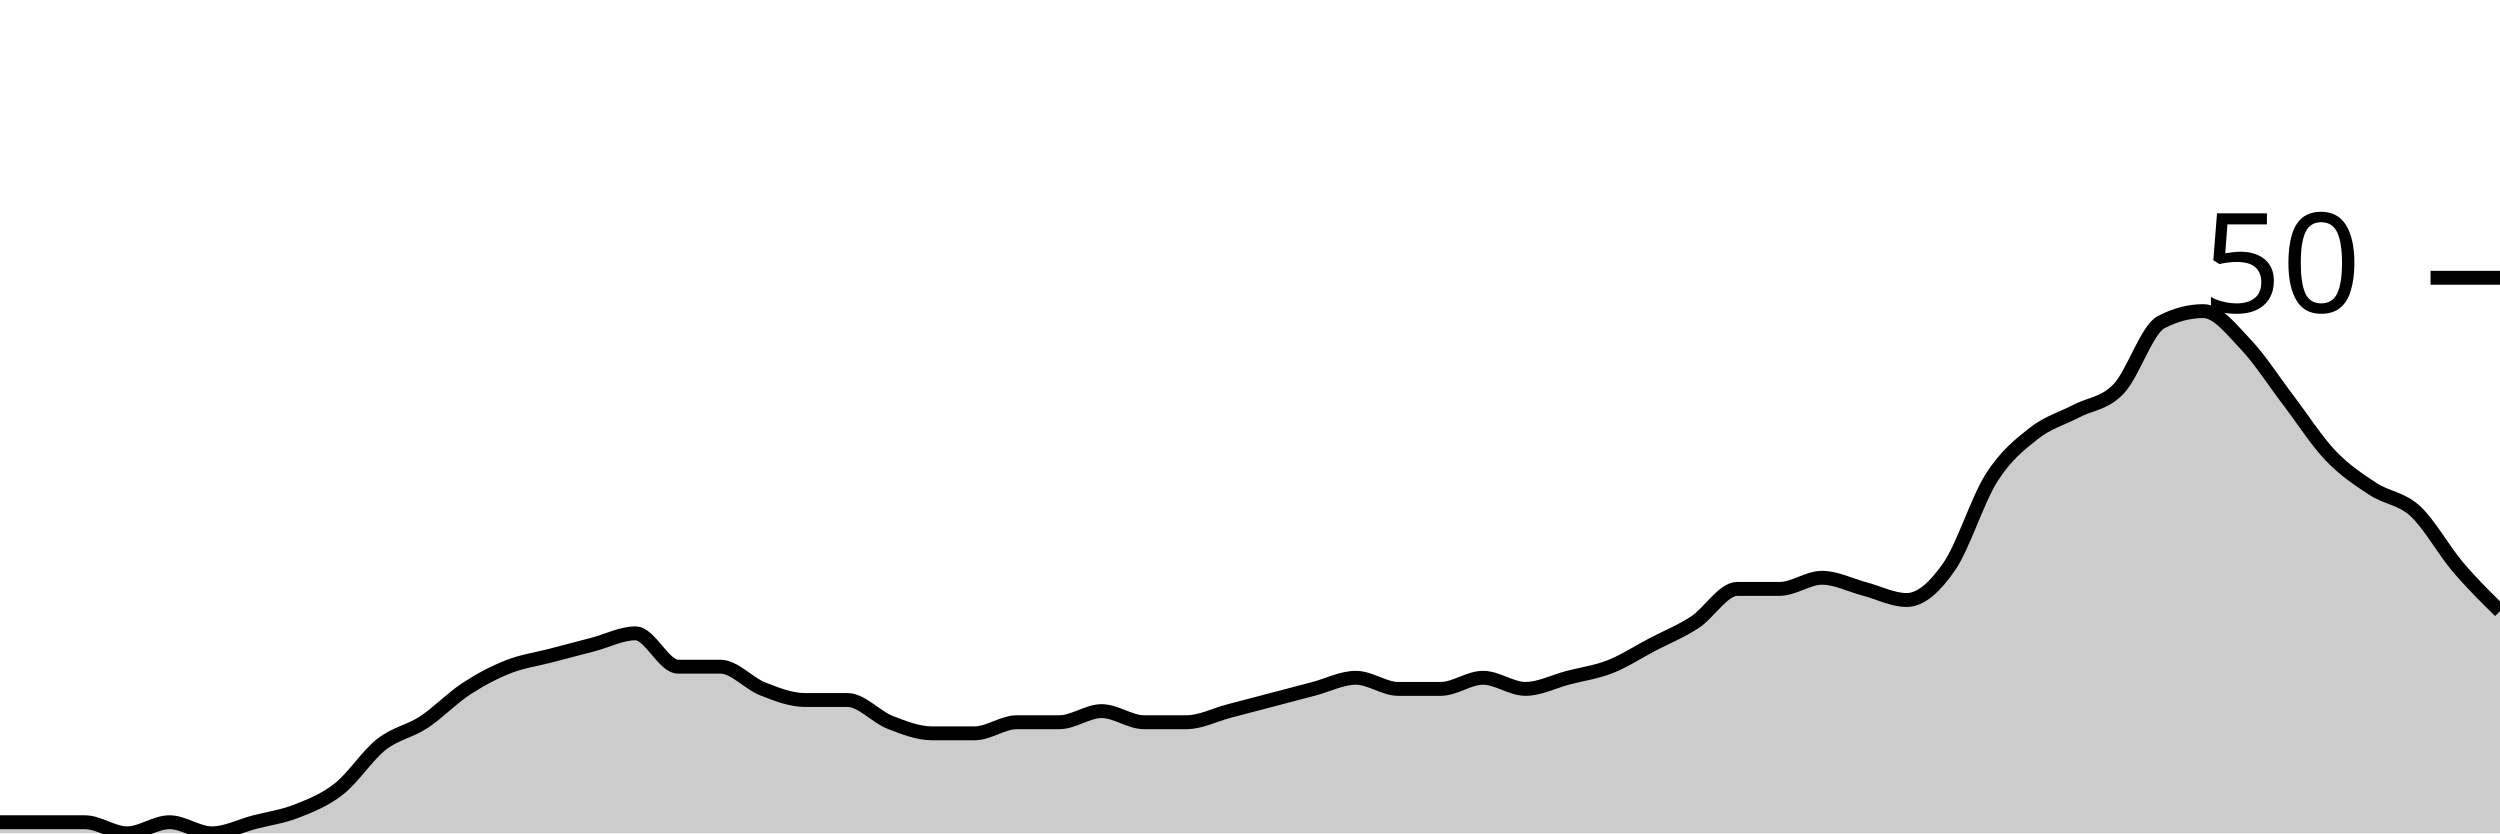
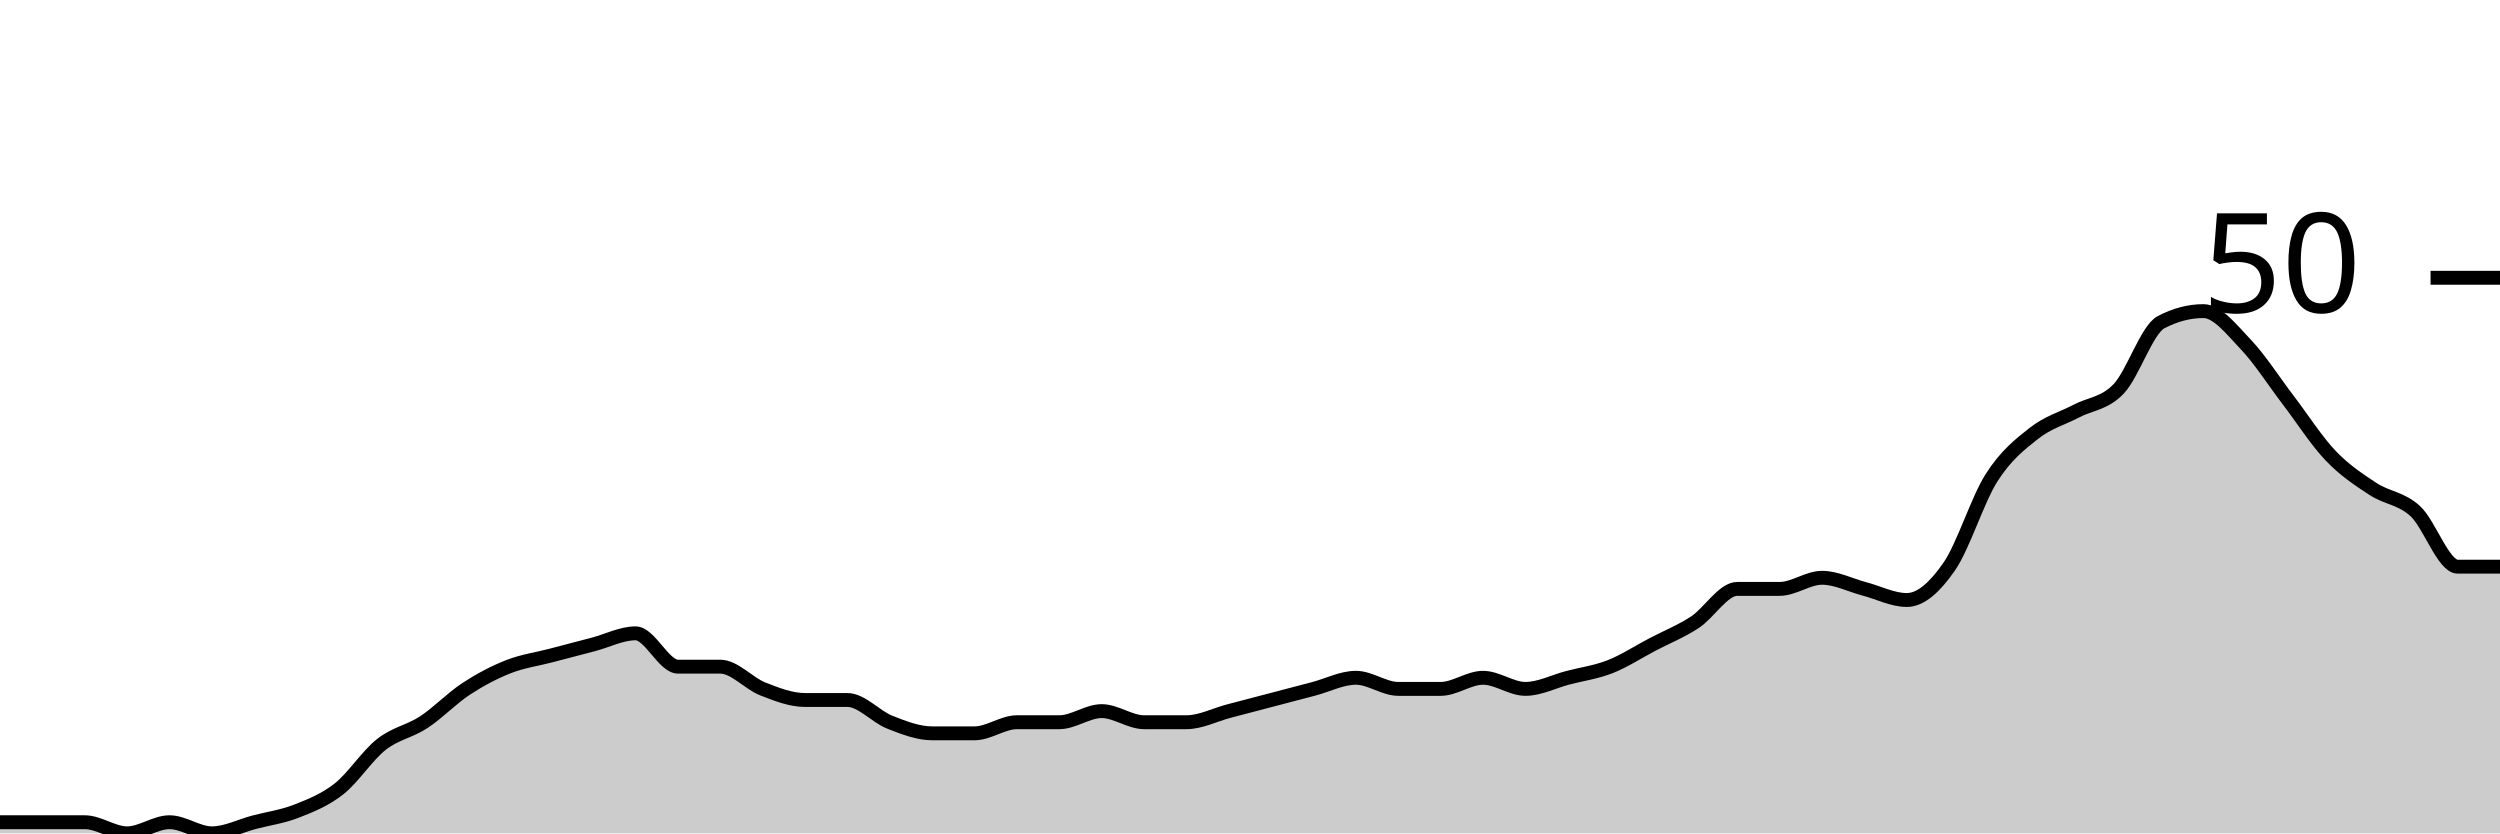
<svg xmlns="http://www.w3.org/2000/svg" viewBox="0 0 180 60">
  <g transform="translate(0,20)">
-     <path class="area" fill="rgba(0, 0, 0, 0.2)" d="M0,39.2C1.017,39.2,2.034,39.2,3.051,39.2C4.068,39.2,5.085,39.2,6.102,39.2C7.119,39.2,8.136,40,9.153,40C10.169,40,11.186,39.2,12.203,39.2C13.22,39.2,14.237,40,15.254,40C16.271,40,17.288,39.467,18.305,39.2C19.322,38.933,20.339,38.8,21.356,38.4C22.373,38,23.39,37.6,24.407,36.8C25.424,36,26.441,34.4,27.458,33.6C28.475,32.8,29.492,32.667,30.508,32C31.525,31.333,32.542,30.267,33.559,29.6C34.576,28.933,35.593,28.4,36.61,28C37.627,27.6,38.644,27.467,39.661,27.2C40.678,26.933,41.695,26.667,42.712,26.4C43.729,26.133,44.746,25.6,45.763,25.6C46.78,25.6,47.797,28,48.814,28C49.831,28,50.847,28,51.864,28C52.881,28,53.898,29.2,54.915,29.6C55.932,30,56.949,30.4,57.966,30.4C58.983,30.4,60,30.4,61.017,30.4C62.034,30.4,63.051,31.6,64.068,32C65.085,32.4,66.102,32.8,67.119,32.8C68.136,32.8,69.153,32.8,70.169,32.8C71.186,32.8,72.203,32,73.22,32C74.237,32,75.254,32,76.271,32C77.288,32,78.305,31.2,79.322,31.2C80.339,31.2,81.356,32,82.373,32C83.39,32,84.407,32,85.424,32C86.441,32,87.458,31.467,88.475,31.2C89.492,30.933,90.508,30.667,91.525,30.4C92.542,30.133,93.559,29.867,94.576,29.6C95.593,29.333,96.61,28.8,97.627,28.8C98.644,28.8,99.661,29.6,100.678,29.6C101.695,29.6,102.712,29.6,103.729,29.6C104.746,29.6,105.763,28.8,106.78,28.8C107.797,28.8,108.814,29.6,109.831,29.6C110.847,29.6,111.864,29.067,112.881,28.8C113.898,28.533,114.915,28.4,115.932,28C116.949,27.6,117.966,26.933,118.983,26.4C120,25.867,121.017,25.467,122.034,24.8C123.051,24.133,124.068,22.4,125.085,22.4C126.102,22.4,127.119,22.4,128.136,22.4C129.153,22.4,130.169,21.6,131.186,21.6C132.203,21.6,133.22,22.133,134.237,22.4C135.254,22.667,136.271,23.2,137.288,23.2C138.305,23.2,139.322,22.267,140.339,20.8C141.356,19.333,142.373,16,143.39,14.4C144.407,12.8,145.424,12,146.441,11.2C147.458,10.4,148.475,10.133,149.492,9.6C150.508,9.067,151.525,9.067,152.542,8C153.559,6.933,154.576,3.733,155.593,3.2C156.61,2.667,157.627,2.4,158.644,2.4C159.661,2.4,160.678,3.733,161.695,4.8C162.712,5.867,163.729,7.467,164.746,8.8C165.763,10.133,166.78,11.733,167.797,12.8C168.814,13.867,169.831,14.533,170.847,15.2C171.864,15.867,172.881,15.867,173.898,16.8C174.915,17.733,175.932,19.6,176.949,20.8C177.966,22,178.983,23,180,24L180,40C178.983,40,177.966,40,176.949,40C175.932,40,174.915,40,173.898,40C172.881,40,171.864,40,170.847,40C169.831,40,168.814,40,167.797,40C166.78,40,165.763,40,164.746,40C163.729,40,162.712,40,161.695,40C160.678,40,159.661,40,158.644,40C157.627,40,156.61,40,155.593,40C154.576,40,153.559,40,152.542,40C151.525,40,150.508,40,149.492,40C148.475,40,147.458,40,146.441,40C145.424,40,144.407,40,143.39,40C142.373,40,141.356,40,140.339,40C139.322,40,138.305,40,137.288,40C136.271,40,135.254,40,134.237,40C133.22,40,132.203,40,131.186,40C130.169,40,129.153,40,128.136,40C127.119,40,126.102,40,125.085,40C124.068,40,123.051,40,122.034,40C121.017,40,120,40,118.983,40C117.966,40,116.949,40,115.932,40C114.915,40,113.898,40,112.881,40C111.864,40,110.847,40,109.831,40C108.814,40,107.797,40,106.78,40C105.763,40,104.746,40,103.729,40C102.712,40,101.695,40,100.678,40C99.661,40,98.644,40,97.627,40C96.61,40,95.593,40,94.576,40C93.559,40,92.542,40,91.525,40C90.508,40,89.492,40,88.475,40C87.458,40,86.441,40,85.424,40C84.407,40,83.39,40,82.373,40C81.356,40,80.339,40,79.322,40C78.305,40,77.288,40,76.271,40C75.254,40,74.237,40,73.22,40C72.203,40,71.186,40,70.169,40C69.153,40,68.136,40,67.119,40C66.102,40,65.085,40,64.068,40C63.051,40,62.034,40,61.017,40C60,40,58.983,40,57.966,40C56.949,40,55.932,40,54.915,40C53.898,40,52.881,40,51.864,40C50.847,40,49.831,40,48.814,40C47.797,40,46.78,40,45.763,40C44.746,40,43.729,40,42.712,40C41.695,40,40.678,40,39.661,40C38.644,40,37.627,40,36.61,40C35.593,40,34.576,40,33.559,40C32.542,40,31.525,40,30.508,40C29.492,40,28.475,40,27.458,40C26.441,40,25.424,40,24.407,40C23.39,40,22.373,40,21.356,40C20.339,40,19.322,40,18.305,40C17.288,40,16.271,40,15.254,40C14.237,40,13.22,40,12.203,40C11.186,40,10.169,40,9.153,40C8.136,40,7.119,40,6.102,40C5.085,40,4.068,40,3.051,40C2.034,40,1.017,40,0,40Z" />
-     <path class="line" stroke="black" fill="none" d="M0,39.2C1.017,39.2,2.034,39.2,3.051,39.2C4.068,39.2,5.085,39.2,6.102,39.2C7.119,39.2,8.136,40,9.153,40C10.169,40,11.186,39.2,12.203,39.2C13.22,39.2,14.237,40,15.254,40C16.271,40,17.288,39.467,18.305,39.2C19.322,38.933,20.339,38.8,21.356,38.4C22.373,38,23.39,37.6,24.407,36.8C25.424,36,26.441,34.4,27.458,33.6C28.475,32.8,29.492,32.667,30.508,32C31.525,31.333,32.542,30.267,33.559,29.6C34.576,28.933,35.593,28.4,36.61,28C37.627,27.6,38.644,27.467,39.661,27.2C40.678,26.933,41.695,26.667,42.712,26.4C43.729,26.133,44.746,25.6,45.763,25.6C46.78,25.6,47.797,28,48.814,28C49.831,28,50.847,28,51.864,28C52.881,28,53.898,29.2,54.915,29.6C55.932,30,56.949,30.4,57.966,30.4C58.983,30.4,60,30.4,61.017,30.4C62.034,30.4,63.051,31.6,64.068,32C65.085,32.4,66.102,32.8,67.119,32.8C68.136,32.8,69.153,32.8,70.169,32.8C71.186,32.8,72.203,32,73.22,32C74.237,32,75.254,32,76.271,32C77.288,32,78.305,31.2,79.322,31.2C80.339,31.2,81.356,32,82.373,32C83.39,32,84.407,32,85.424,32C86.441,32,87.458,31.467,88.475,31.2C89.492,30.933,90.508,30.667,91.525,30.4C92.542,30.133,93.559,29.867,94.576,29.6C95.593,29.333,96.61,28.8,97.627,28.8C98.644,28.8,99.661,29.6,100.678,29.6C101.695,29.6,102.712,29.6,103.729,29.6C104.746,29.6,105.763,28.8,106.78,28.8C107.797,28.8,108.814,29.6,109.831,29.6C110.847,29.6,111.864,29.067,112.881,28.8C113.898,28.533,114.915,28.4,115.932,28C116.949,27.6,117.966,26.933,118.983,26.4C120,25.867,121.017,25.467,122.034,24.8C123.051,24.133,124.068,22.4,125.085,22.4C126.102,22.4,127.119,22.4,128.136,22.4C129.153,22.4,130.169,21.6,131.186,21.6C132.203,21.6,133.22,22.133,134.237,22.4C135.254,22.667,136.271,23.2,137.288,23.2C138.305,23.2,139.322,22.267,140.339,20.8C141.356,19.333,142.373,16,143.39,14.4C144.407,12.8,145.424,12,146.441,11.2C147.458,10.4,148.475,10.133,149.492,9.6C150.508,9.067,151.525,9.067,152.542,8C153.559,6.933,154.576,3.733,155.593,3.2C156.61,2.667,157.627,2.4,158.644,2.4C159.661,2.4,160.678,3.733,161.695,4.8C162.712,5.867,163.729,7.467,164.746,8.8C165.763,10.133,166.78,11.733,167.797,12.8C168.814,13.867,169.831,14.533,170.847,15.2C171.864,15.867,172.881,15.867,173.898,16.8C174.915,17.733,175.932,19.6,176.949,20.8C177.966,22,178.983,23,180,24" />
+     <path class="area" fill="rgba(0, 0, 0, 0.2)" d="M0,39.2C1.017,39.2,2.034,39.2,3.051,39.2C4.068,39.2,5.085,39.2,6.102,39.2C7.119,39.2,8.136,40,9.153,40C10.169,40,11.186,39.2,12.203,39.2C13.22,39.2,14.237,40,15.254,40C16.271,40,17.288,39.467,18.305,39.2C19.322,38.933,20.339,38.8,21.356,38.4C22.373,38,23.39,37.6,24.407,36.8C25.424,36,26.441,34.4,27.458,33.6C28.475,32.8,29.492,32.667,30.508,32C31.525,31.333,32.542,30.267,33.559,29.6C34.576,28.933,35.593,28.4,36.61,28C37.627,27.6,38.644,27.467,39.661,27.2C40.678,26.933,41.695,26.667,42.712,26.4C43.729,26.133,44.746,25.6,45.763,25.6C46.78,25.6,47.797,28,48.814,28C49.831,28,50.847,28,51.864,28C52.881,28,53.898,29.2,54.915,29.6C55.932,30,56.949,30.4,57.966,30.4C58.983,30.4,60,30.4,61.017,30.4C62.034,30.4,63.051,31.6,64.068,32C65.085,32.4,66.102,32.8,67.119,32.8C68.136,32.8,69.153,32.8,70.169,32.8C71.186,32.8,72.203,32,73.22,32C74.237,32,75.254,32,76.271,32C77.288,32,78.305,31.2,79.322,31.2C80.339,31.2,81.356,32,82.373,32C83.39,32,84.407,32,85.424,32C86.441,32,87.458,31.467,88.475,31.2C89.492,30.933,90.508,30.667,91.525,30.4C92.542,30.133,93.559,29.867,94.576,29.6C95.593,29.333,96.61,28.8,97.627,28.8C98.644,28.8,99.661,29.6,100.678,29.6C101.695,29.6,102.712,29.6,103.729,29.6C104.746,29.6,105.763,28.8,106.78,28.8C107.797,28.8,108.814,29.6,109.831,29.6C110.847,29.6,111.864,29.067,112.881,28.8C113.898,28.533,114.915,28.4,115.932,28C116.949,27.6,117.966,26.933,118.983,26.4C120,25.867,121.017,25.467,122.034,24.8C123.051,24.133,124.068,22.4,125.085,22.4C126.102,22.4,127.119,22.4,128.136,22.4C129.153,22.4,130.169,21.6,131.186,21.6C132.203,21.6,133.22,22.133,134.237,22.4C135.254,22.667,136.271,23.2,137.288,23.2C138.305,23.2,139.322,22.267,140.339,20.8C141.356,19.333,142.373,16,143.39,14.4C144.407,12.8,145.424,12,146.441,11.2C147.458,10.4,148.475,10.133,149.492,9.6C150.508,9.067,151.525,9.067,152.542,8C153.559,6.933,154.576,3.733,155.593,3.2C156.61,2.667,157.627,2.4,158.644,2.4C159.661,2.4,160.678,3.733,161.695,4.8C162.712,5.867,163.729,7.467,164.746,8.8C165.763,10.133,166.78,11.733,167.797,12.8C168.814,13.867,169.831,14.533,170.847,15.2C171.864,15.867,172.881,15.867,173.898,16.8C174.915,17.733,175.932,20.8,176.949,20.8C177.966,20.8,178.983,20.8,180,20.8L180,40C178.983,40,177.966,40,176.949,40C175.932,40,174.915,40,173.898,40C172.881,40,171.864,40,170.847,40C169.831,40,168.814,40,167.797,40C166.78,40,165.763,40,164.746,40C163.729,40,162.712,40,161.695,40C160.678,40,159.661,40,158.644,40C157.627,40,156.61,40,155.593,40C154.576,40,153.559,40,152.542,40C151.525,40,150.508,40,149.492,40C148.475,40,147.458,40,146.441,40C145.424,40,144.407,40,143.39,40C142.373,40,141.356,40,140.339,40C139.322,40,138.305,40,137.288,40C136.271,40,135.254,40,134.237,40C133.22,40,132.203,40,131.186,40C130.169,40,129.153,40,128.136,40C127.119,40,126.102,40,125.085,40C124.068,40,123.051,40,122.034,40C121.017,40,120,40,118.983,40C117.966,40,116.949,40,115.932,40C114.915,40,113.898,40,112.881,40C111.864,40,110.847,40,109.831,40C108.814,40,107.797,40,106.78,40C105.763,40,104.746,40,103.729,40C102.712,40,101.695,40,100.678,40C99.661,40,98.644,40,97.627,40C96.61,40,95.593,40,94.576,40C93.559,40,92.542,40,91.525,40C90.508,40,89.492,40,88.475,40C87.458,40,86.441,40,85.424,40C84.407,40,83.39,40,82.373,40C81.356,40,80.339,40,79.322,40C78.305,40,77.288,40,76.271,40C75.254,40,74.237,40,73.22,40C72.203,40,71.186,40,70.169,40C69.153,40,68.136,40,67.119,40C66.102,40,65.085,40,64.068,40C63.051,40,62.034,40,61.017,40C60,40,58.983,40,57.966,40C56.949,40,55.932,40,54.915,40C53.898,40,52.881,40,51.864,40C50.847,40,49.831,40,48.814,40C47.797,40,46.78,40,45.763,40C44.746,40,43.729,40,42.712,40C41.695,40,40.678,40,39.661,40C38.644,40,37.627,40,36.61,40C35.593,40,34.576,40,33.559,40C32.542,40,31.525,40,30.508,40C29.492,40,28.475,40,27.458,40C26.441,40,25.424,40,24.407,40C23.39,40,22.373,40,21.356,40C20.339,40,19.322,40,18.305,40C17.288,40,16.271,40,15.254,40C14.237,40,13.22,40,12.203,40C11.186,40,10.169,40,9.153,40C8.136,40,7.119,40,6.102,40C5.085,40,4.068,40,3.051,40C2.034,40,1.017,40,0,40Z" />
+     <path class="line" stroke="black" fill="none" d="M0,39.2C1.017,39.2,2.034,39.2,3.051,39.2C4.068,39.2,5.085,39.2,6.102,39.2C7.119,39.2,8.136,40,9.153,40C10.169,40,11.186,39.2,12.203,39.2C13.22,39.2,14.237,40,15.254,40C16.271,40,17.288,39.467,18.305,39.2C19.322,38.933,20.339,38.8,21.356,38.4C22.373,38,23.39,37.6,24.407,36.8C25.424,36,26.441,34.4,27.458,33.6C28.475,32.8,29.492,32.667,30.508,32C31.525,31.333,32.542,30.267,33.559,29.6C34.576,28.933,35.593,28.4,36.61,28C37.627,27.6,38.644,27.467,39.661,27.2C40.678,26.933,41.695,26.667,42.712,26.4C43.729,26.133,44.746,25.6,45.763,25.6C46.78,25.6,47.797,28,48.814,28C49.831,28,50.847,28,51.864,28C52.881,28,53.898,29.2,54.915,29.6C55.932,30,56.949,30.4,57.966,30.4C58.983,30.4,60,30.4,61.017,30.4C62.034,30.4,63.051,31.6,64.068,32C65.085,32.4,66.102,32.8,67.119,32.8C68.136,32.8,69.153,32.8,70.169,32.8C71.186,32.8,72.203,32,73.22,32C74.237,32,75.254,32,76.271,32C77.288,32,78.305,31.2,79.322,31.2C80.339,31.2,81.356,32,82.373,32C83.39,32,84.407,32,85.424,32C86.441,32,87.458,31.467,88.475,31.2C89.492,30.933,90.508,30.667,91.525,30.4C92.542,30.133,93.559,29.867,94.576,29.6C95.593,29.333,96.61,28.8,97.627,28.8C98.644,28.8,99.661,29.6,100.678,29.6C101.695,29.6,102.712,29.6,103.729,29.6C104.746,29.6,105.763,28.8,106.78,28.8C107.797,28.8,108.814,29.6,109.831,29.6C110.847,29.6,111.864,29.067,112.881,28.8C113.898,28.533,114.915,28.4,115.932,28C116.949,27.6,117.966,26.933,118.983,26.4C120,25.867,121.017,25.467,122.034,24.8C123.051,24.133,124.068,22.4,125.085,22.4C126.102,22.4,127.119,22.4,128.136,22.4C129.153,22.4,130.169,21.6,131.186,21.6C132.203,21.6,133.22,22.133,134.237,22.4C135.254,22.667,136.271,23.2,137.288,23.2C138.305,23.2,139.322,22.267,140.339,20.8C141.356,19.333,142.373,16,143.39,14.4C144.407,12.8,145.424,12,146.441,11.2C147.458,10.4,148.475,10.133,149.492,9.6C150.508,9.067,151.525,9.067,152.542,8C153.559,6.933,154.576,3.733,155.593,3.2C156.61,2.667,157.627,2.4,158.644,2.4C159.661,2.4,160.678,3.733,161.695,4.8C162.712,5.867,163.729,7.467,164.746,8.8C165.763,10.133,166.78,11.733,167.797,12.8C168.814,13.867,169.831,14.533,170.847,15.2C171.864,15.867,172.881,15.867,173.898,16.8C174.915,17.733,175.932,20.8,176.949,20.8C177.966,20.8,178.983,20.8,180,20.8" />
    <path class="axis-ceiling" stroke-width="1" stroke="black" fill="none" d="M175,0L180,0" />
    <text class="axis-ceiling-label" font-family="sans-serif" text-anchor="end" font-size="10px" x="170" y="2.5">50</text>
  </g>
</svg>
